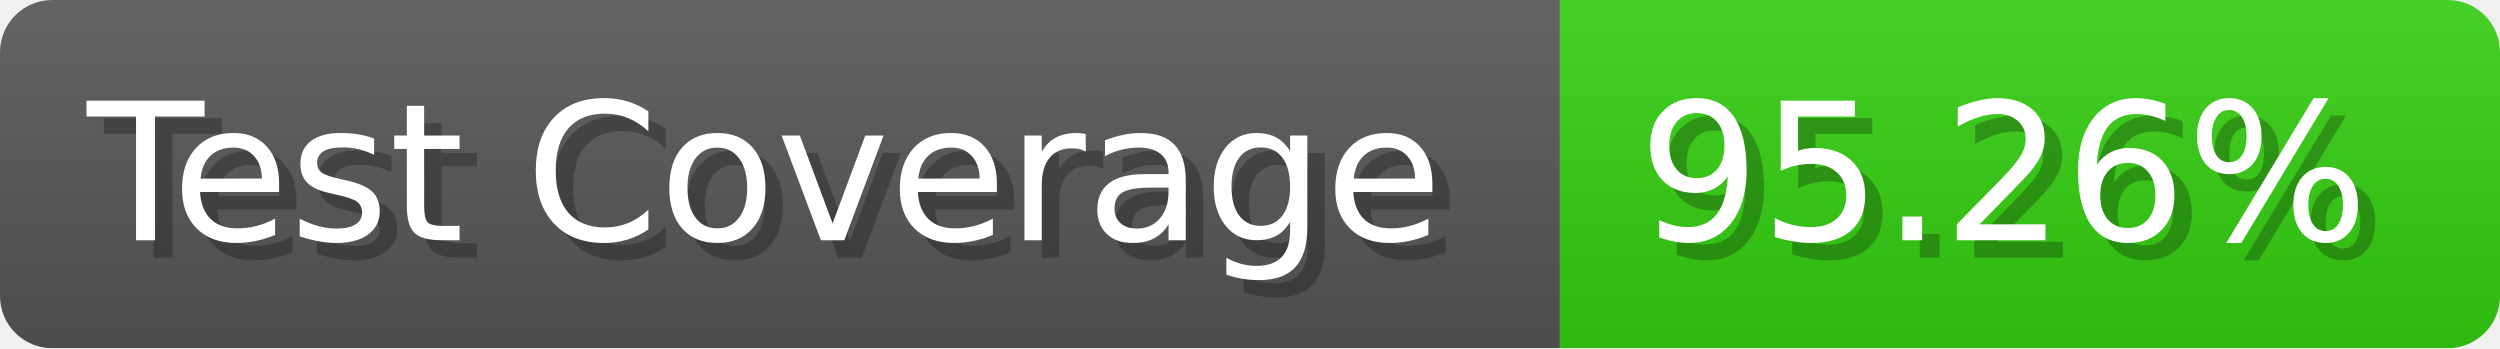
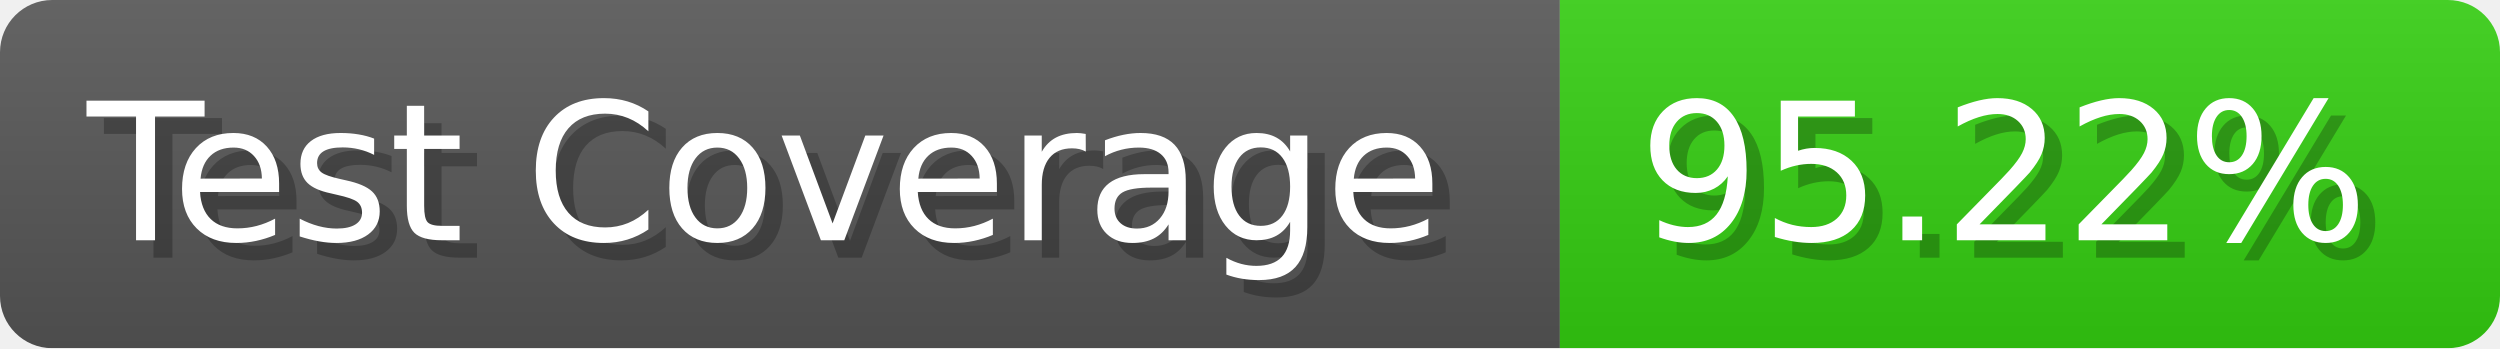
- <svg xmlns="http://www.w3.org/2000/svg" width="143.6" height="20" viewBox="0 0 1436 200" role="img" aria-label="Test Coverage: 95.26%">
+ <svg xmlns="http://www.w3.org/2000/svg" width="143.6" height="20" viewBox="0 0 1436 200" role="img" aria-label="Test Coverage: 95.22%">
  <linearGradient id="a" x2="0" y2="100%">
    <stop offset="0" stop-opacity=".1" stop-color="#EEE" />
    <stop offset="1" stop-opacity=".1" />
  </linearGradient>
  <mask id="m">
    <rect width="1436" height="200" rx="30" fill="#FFF" />
  </mask>
  <g mask="url(#m)">
    <rect width="896" height="200" fill="#555" />
    <rect width="540" height="200" fill="#3C1" x="896" />
    <rect width="1436" height="200" fill="url(#a)" />
  </g>
  <g aria-hidden="true" fill="#fff" text-anchor="start" font-family="Verdana,DejaVu Sans,sans-serif" font-size="110">
    <text x="60" y="148" textLength="796" fill="#000" opacity="0.25">Test Coverage</text>
    <text x="50" y="138" textLength="796">Test Coverage</text>
-     <text x="951" y="148" textLength="440" fill="#000" opacity="0.25">95.26%</text>
-     <text x="941" y="138" textLength="440">95.26%</text>
+     <text x="951" y="148" textLength="440" fill="#000" opacity="0.25">95.22%</text>
+     <text x="941" y="138" textLength="440">95.22%</text>
  </g>
</svg>
